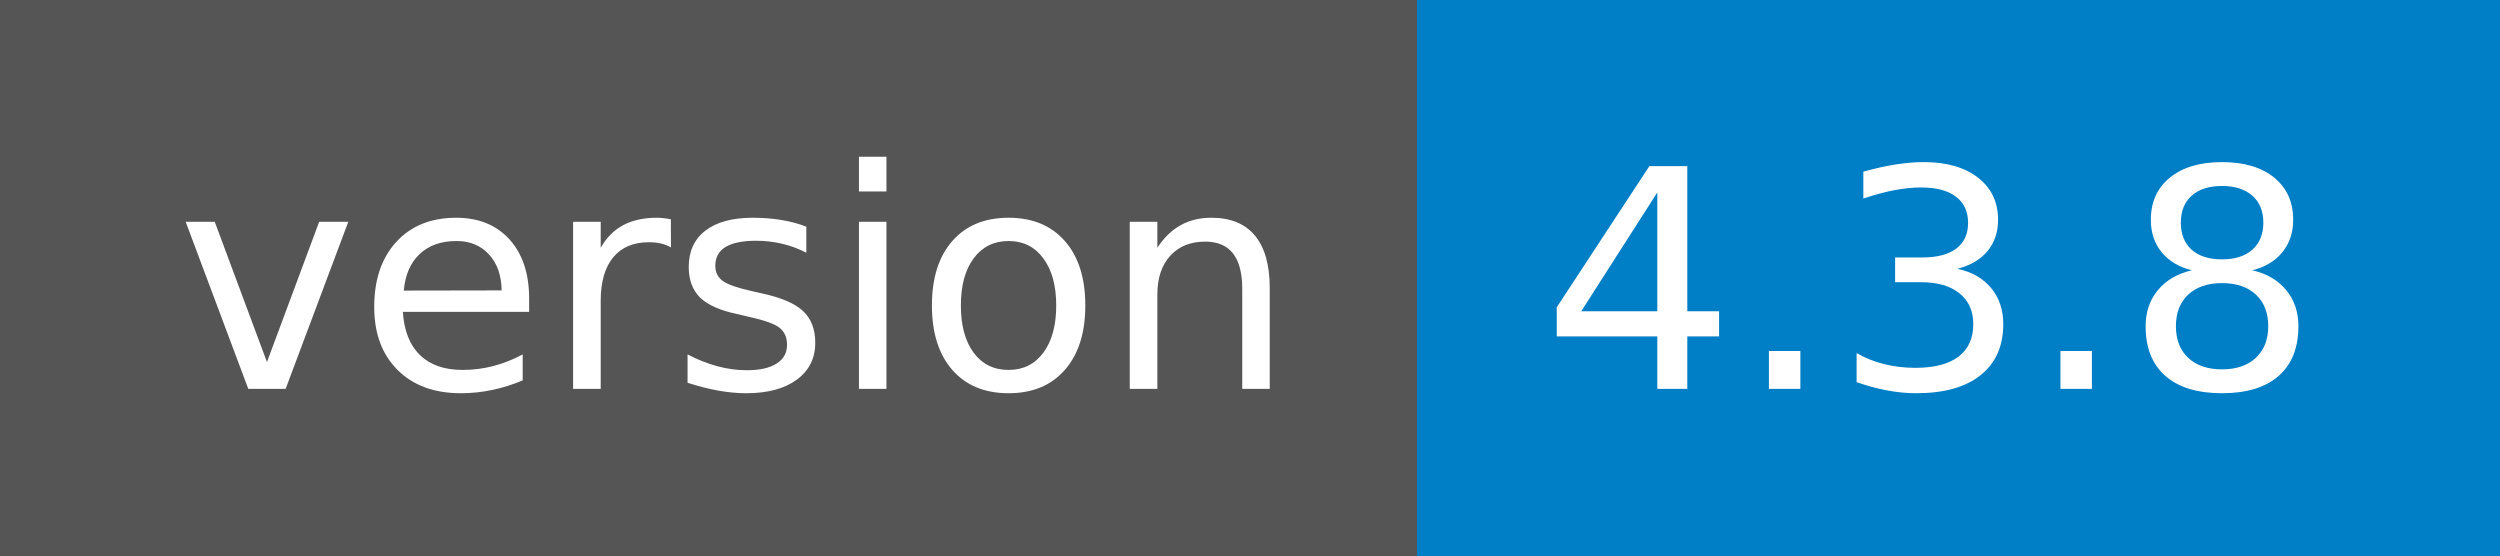
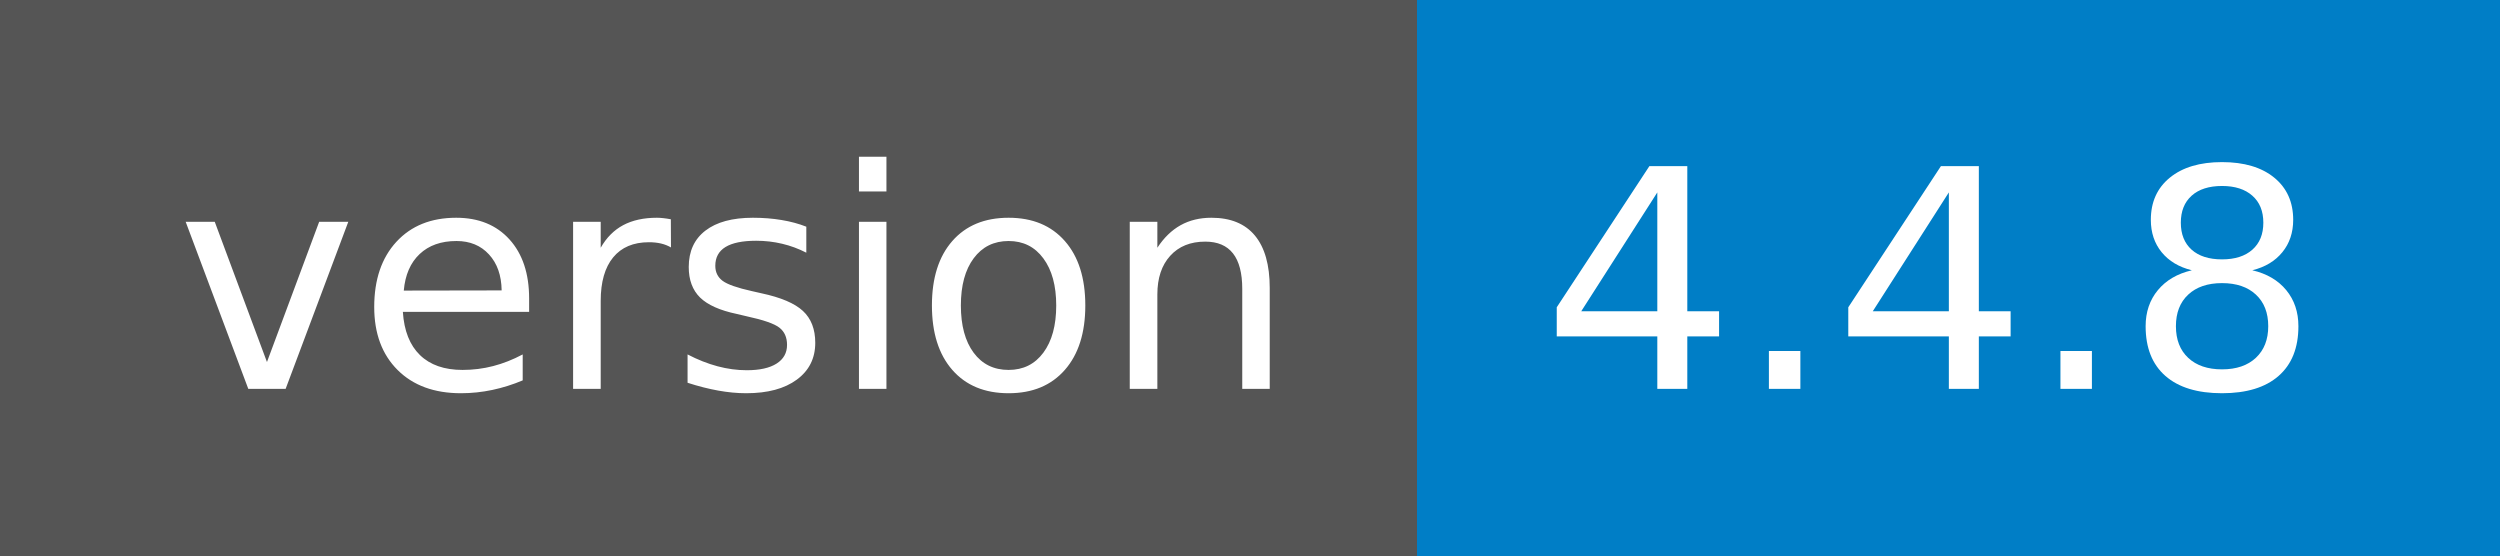
- <svg xmlns="http://www.w3.org/2000/svg" width="90" height="20" role="img" aria-label="version: 4.3.8">
+ <svg xmlns="http://www.w3.org/2000/svg" width="90" height="20" role="img" aria-label="version: 4.4.8">
  <g shape-rendering="crispEdges">
    <rect width="51" height="20" fill="#555" />
    <rect x="51" width="39" height="20" fill="#007ec6" />
  </g>
  <g fill="#fff" text-anchor="middle" font-family="Verdana,Geneva,DejaVu Sans,sans-serif" text-rendering="geometricPrecision" font-size="110">
    <text x="265" y="140" transform="scale(.1)" fill="#fff" textLength="410">version</text>
-     <text x="695" y="140" transform="scale(.1)" fill="#fff" textLength="290">4.3.8</text>
+     <text x="695" y="140" transform="scale(.1)" fill="#fff" textLength="290">4.4.8</text>
  </g>
</svg>
